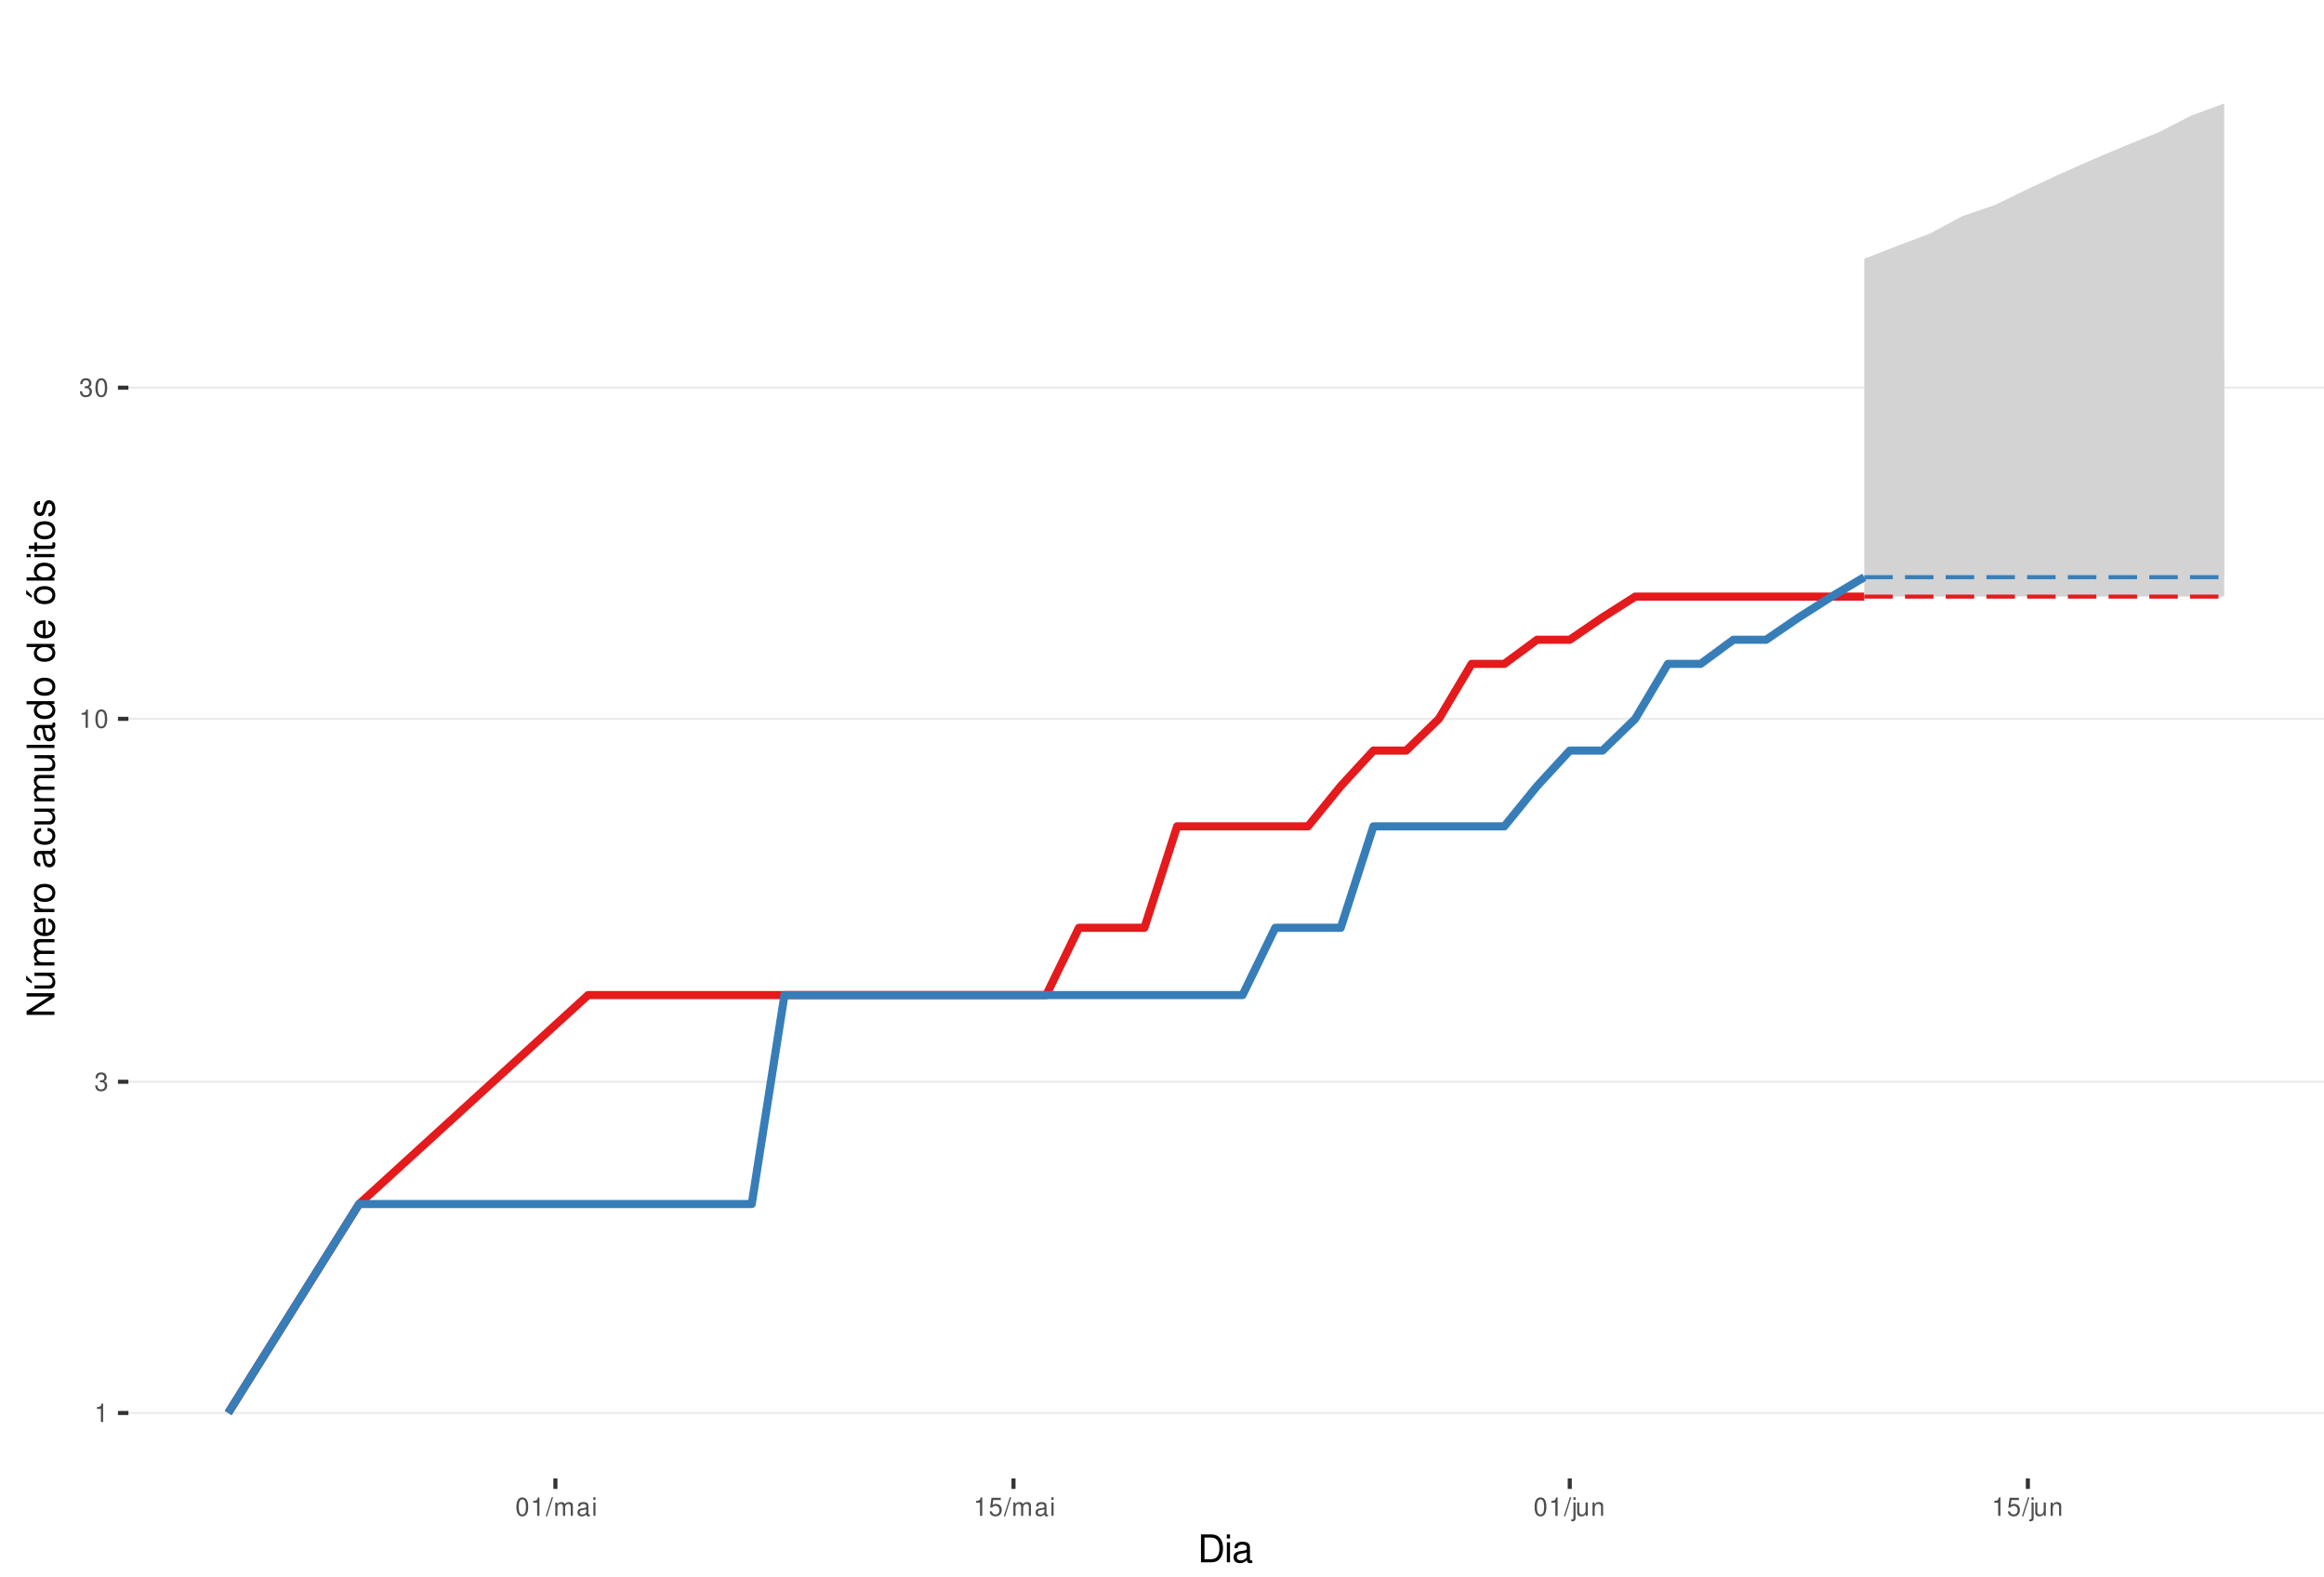
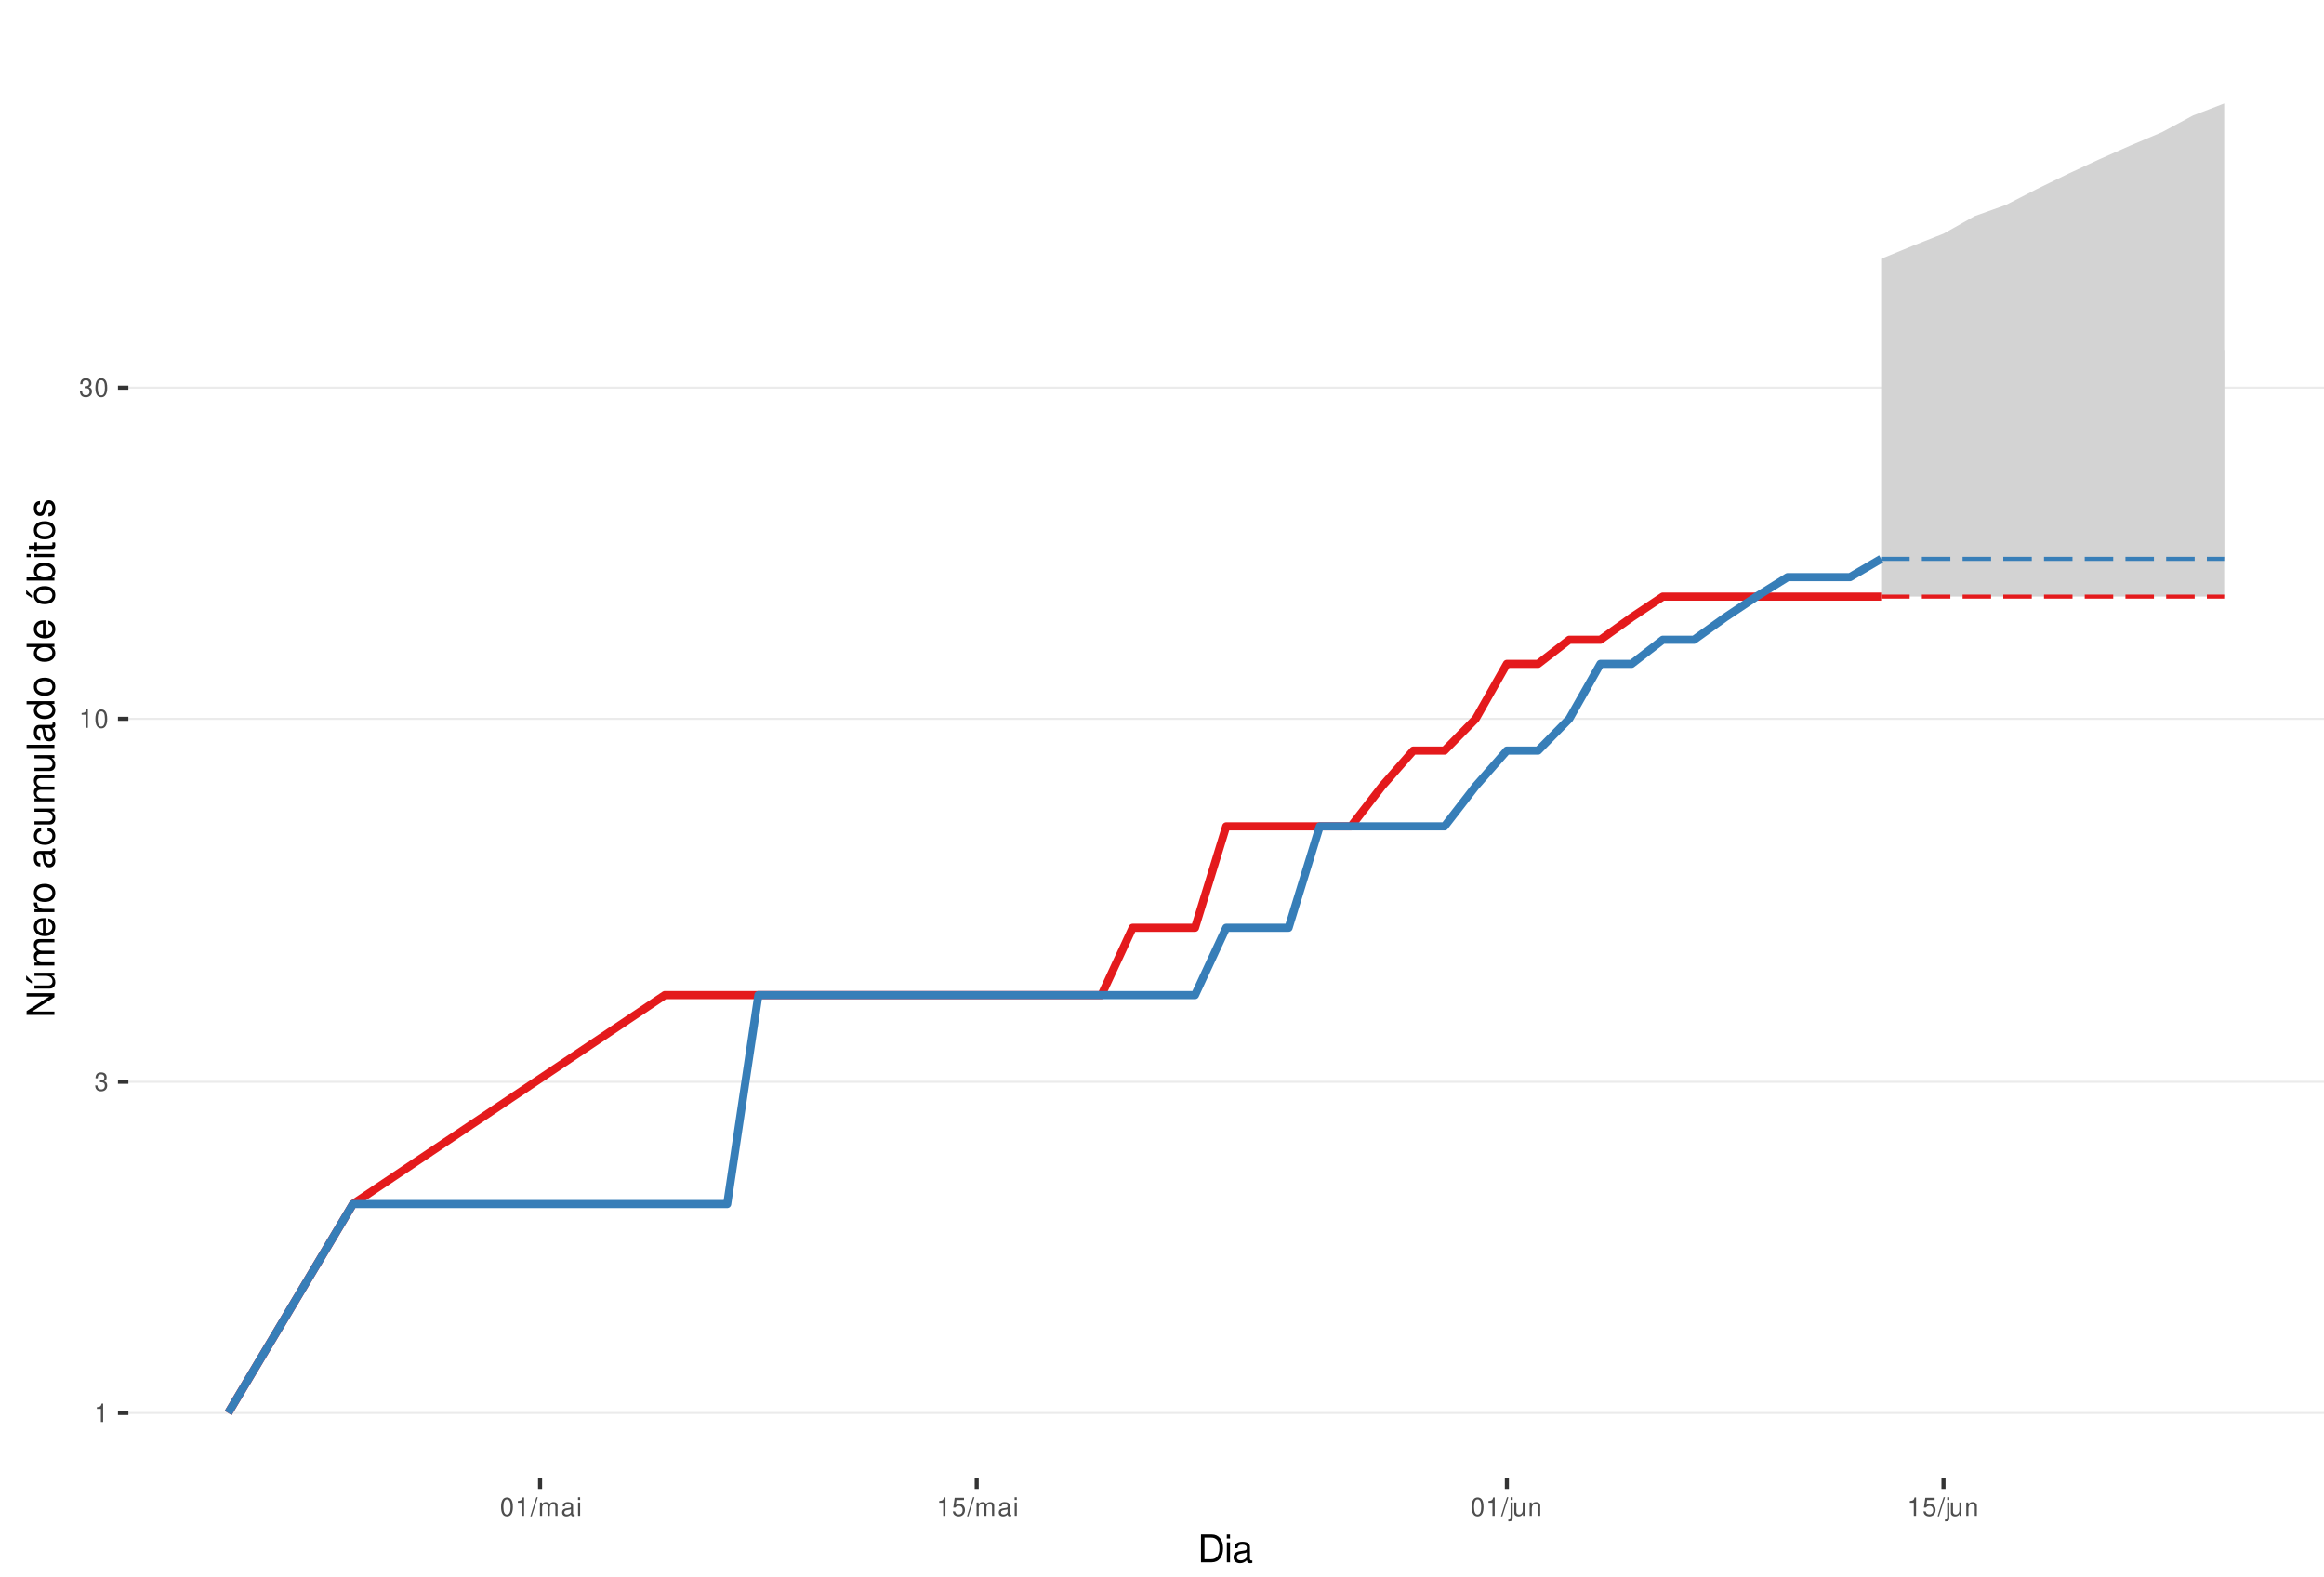
<svg xmlns="http://www.w3.org/2000/svg" xmlns:xlink="http://www.w3.org/1999/xlink" width="609pt" height="413pt" viewBox="0 0 609 413" version="1.1">
  <defs>
    <g>
      <symbol overflow="visible" id="glyph0-0">
        <path style="stroke:none;" d="" />
      </symbol>
      <symbol overflow="visible" id="glyph0-1">
        <path style="stroke:none;" d="M 1.719 -3.422 L 1.719 0 L 2.312 0 L 2.312 -4.812 L 1.922 -4.812 C 1.719 -4.078 1.578 -3.969 0.672 -3.859 L 0.672 -3.422 Z M 1.719 -3.422 " />
      </symbol>
      <symbol overflow="visible" id="glyph0-2">
        <path style="stroke:none;" d="M 1.469 -2.219 L 1.797 -2.219 C 2.422 -2.219 2.766 -1.922 2.766 -1.344 C 2.766 -0.734 2.406 -0.359 1.797 -0.359 C 1.156 -0.359 0.844 -0.688 0.797 -1.391 L 0.219 -1.391 C 0.234 -1.016 0.312 -0.766 0.422 -0.547 C 0.672 -0.078 1.125 0.156 1.766 0.156 C 2.75 0.156 3.375 -0.438 3.375 -1.344 C 3.375 -1.953 3.141 -2.297 2.562 -2.484 C 3.016 -2.672 3.234 -3 3.234 -3.484 C 3.234 -4.312 2.688 -4.812 1.797 -4.812 C 0.844 -4.812 0.328 -4.281 0.312 -3.266 L 0.906 -3.266 C 0.906 -3.547 0.938 -3.719 1 -3.875 C 1.141 -4.141 1.438 -4.297 1.797 -4.297 C 2.312 -4.297 2.625 -3.984 2.625 -3.469 C 2.625 -3.125 2.516 -2.922 2.25 -2.812 C 2.094 -2.75 1.875 -2.719 1.469 -2.703 Z M 1.469 -2.219 " />
      </symbol>
      <symbol overflow="visible" id="glyph0-3">
        <path style="stroke:none;" d="M 1.828 -4.812 C 1.391 -4.812 0.984 -4.609 0.75 -4.281 C 0.438 -3.859 0.281 -3.219 0.281 -2.328 C 0.281 -0.703 0.812 0.156 1.828 0.156 C 2.828 0.156 3.375 -0.703 3.375 -2.297 C 3.375 -3.219 3.234 -3.844 2.922 -4.281 C 2.672 -4.625 2.281 -4.812 1.828 -4.812 Z M 1.828 -4.297 C 2.469 -4.297 2.781 -3.641 2.781 -2.344 C 2.781 -0.969 2.469 -0.328 1.812 -0.328 C 1.203 -0.328 0.891 -1 0.891 -2.328 C 0.891 -3.641 1.203 -4.297 1.828 -4.297 Z M 1.828 -4.297 " />
      </symbol>
      <symbol overflow="visible" id="glyph0-4">
        <path style="stroke:none;" d="M 1.531 -4.859 L -0.047 0.141 L 0.312 0.141 L 1.891 -4.859 Z M 1.531 -4.859 " />
      </symbol>
      <symbol overflow="visible" id="glyph0-5">
        <path style="stroke:none;" d="M 0.469 -3.484 L 0.469 0 L 1.031 0 L 1.031 -2.188 C 1.031 -2.703 1.391 -3.109 1.844 -3.109 C 2.25 -3.109 2.484 -2.844 2.484 -2.406 L 2.484 0 L 3.047 0 L 3.047 -2.188 C 3.047 -2.703 3.422 -3.109 3.875 -3.109 C 4.266 -3.109 4.516 -2.844 4.516 -2.406 L 4.516 0 L 5.078 0 L 5.078 -2.609 C 5.078 -3.234 4.719 -3.594 4.062 -3.594 C 3.594 -3.594 3.312 -3.453 2.984 -3.062 C 2.781 -3.422 2.5 -3.594 2.047 -3.594 C 1.578 -3.594 1.266 -3.422 0.984 -3 L 0.984 -3.484 Z M 0.469 -3.484 " />
      </symbol>
      <symbol overflow="visible" id="glyph0-6">
        <path style="stroke:none;" d="M 3.562 -0.328 C 3.5 -0.312 3.469 -0.312 3.438 -0.312 C 3.25 -0.312 3.141 -0.406 3.141 -0.578 L 3.141 -2.641 C 3.141 -3.25 2.688 -3.594 1.828 -3.594 C 1.312 -3.594 0.906 -3.438 0.672 -3.188 C 0.516 -3 0.453 -2.797 0.438 -2.453 L 0.984 -2.453 C 1.031 -2.875 1.297 -3.078 1.812 -3.078 C 2.312 -3.078 2.594 -2.891 2.594 -2.562 L 2.594 -2.406 C 2.578 -2.172 2.469 -2.078 2.016 -2.031 C 1.219 -1.922 1.109 -1.891 0.891 -1.812 C 0.484 -1.641 0.281 -1.328 0.281 -0.875 C 0.281 -0.25 0.719 0.156 1.422 0.156 C 1.859 0.156 2.219 0 2.609 -0.359 C 2.656 0 2.828 0.156 3.188 0.156 C 3.297 0.156 3.375 0.141 3.562 0.094 Z M 2.594 -1.094 C 2.594 -0.906 2.531 -0.797 2.375 -0.641 C 2.141 -0.438 1.875 -0.328 1.547 -0.328 C 1.109 -0.328 0.859 -0.547 0.859 -0.891 C 0.859 -1.266 1.094 -1.438 1.703 -1.531 C 2.297 -1.609 2.406 -1.641 2.594 -1.719 Z M 2.594 -1.094 " />
      </symbol>
      <symbol overflow="visible" id="glyph0-7">
        <path style="stroke:none;" d="M 1 -3.484 L 0.453 -3.484 L 0.453 0 L 1 0 Z M 1 -4.859 L 0.438 -4.859 L 0.438 -4.156 L 1 -4.156 Z M 1 -4.859 " />
      </symbol>
      <symbol overflow="visible" id="glyph0-8">
        <path style="stroke:none;" d="M 3.172 -4.719 L 0.734 -4.719 L 0.375 -2.156 L 0.922 -2.156 C 1.188 -2.469 1.422 -2.594 1.797 -2.594 C 2.422 -2.594 2.812 -2.156 2.812 -1.453 C 2.812 -0.781 2.422 -0.359 1.781 -0.359 C 1.266 -0.359 0.953 -0.625 0.812 -1.156 L 0.234 -1.156 C 0.312 -0.766 0.375 -0.578 0.516 -0.406 C 0.781 -0.047 1.266 0.156 1.797 0.156 C 2.75 0.156 3.422 -0.547 3.422 -1.531 C 3.422 -2.469 2.797 -3.109 1.891 -3.109 C 1.562 -3.109 1.297 -3.016 1.016 -2.828 L 1.203 -4.141 L 3.172 -4.141 Z M 3.172 -4.719 " />
      </symbol>
      <symbol overflow="visible" id="glyph0-9">
        <path style="stroke:none;" d="M 0.469 -3.484 L 0.469 0.5 C 0.469 0.859 0.359 0.969 0.016 0.969 C -0.031 0.969 -0.047 0.969 -0.125 0.953 L -0.125 1.438 C -0.047 1.438 -0.016 1.453 0.062 1.453 C 0.688 1.453 1.016 1.203 1.016 0.719 L 1.016 -3.484 Z M 1.016 -4.859 L 0.469 -4.859 L 0.469 -4.156 L 1.016 -4.156 Z M 1.016 -4.859 " />
      </symbol>
      <symbol overflow="visible" id="glyph0-10">
        <path style="stroke:none;" d="M 3.203 0 L 3.203 -3.484 L 2.656 -3.484 L 2.656 -1.516 C 2.656 -0.797 2.281 -0.328 1.703 -0.328 C 1.266 -0.328 0.984 -0.594 0.984 -1.016 L 0.984 -3.484 L 0.438 -3.484 L 0.438 -0.797 C 0.438 -0.219 0.859 0.156 1.547 0.156 C 2.062 0.156 2.391 -0.031 2.703 -0.484 L 2.703 0 Z M 3.203 0 " />
      </symbol>
      <symbol overflow="visible" id="glyph0-11">
        <path style="stroke:none;" d="M 0.469 -3.484 L 0.469 0 L 1.031 0 L 1.031 -1.922 C 1.031 -2.641 1.391 -3.109 1.969 -3.109 C 2.406 -3.109 2.688 -2.828 2.688 -2.422 L 2.688 0 L 3.234 0 L 3.234 -2.641 C 3.234 -3.219 2.812 -3.594 2.141 -3.594 C 1.625 -3.594 1.281 -3.391 0.984 -2.906 L 0.984 -3.484 Z M 0.469 -3.484 " />
      </symbol>
      <symbol overflow="visible" id="glyph1-0">
        <path style="stroke:none;" d="" />
      </symbol>
      <symbol overflow="visible" id="glyph1-1">
        <path style="stroke:none;" d="M 0.891 0 L 3.703 0 C 5.547 0 6.672 -1.375 6.672 -3.656 C 6.672 -5.906 5.547 -7.297 3.703 -7.297 L 0.891 -7.297 Z M 1.812 -0.812 L 1.812 -6.469 L 3.547 -6.469 C 4.984 -6.469 5.734 -5.5 5.734 -3.641 C 5.734 -1.797 4.984 -0.812 3.547 -0.812 Z M 1.812 -0.812 " />
      </symbol>
      <symbol overflow="visible" id="glyph1-2">
        <path style="stroke:none;" d="M 1.5 -5.234 L 0.672 -5.234 L 0.672 0 L 1.5 0 Z M 1.5 -7.297 L 0.656 -7.297 L 0.656 -6.234 L 1.5 -6.234 Z M 1.5 -7.297 " />
      </symbol>
      <symbol overflow="visible" id="glyph1-3">
        <path style="stroke:none;" d="M 5.344 -0.484 C 5.266 -0.469 5.219 -0.469 5.172 -0.469 C 4.875 -0.469 4.719 -0.625 4.719 -0.875 L 4.719 -3.953 C 4.719 -4.891 4.047 -5.391 2.75 -5.391 C 1.984 -5.391 1.375 -5.172 1.016 -4.781 C 0.766 -4.516 0.672 -4.203 0.656 -3.688 L 1.484 -3.688 C 1.562 -4.328 1.938 -4.625 2.719 -4.625 C 3.484 -4.625 3.891 -4.344 3.891 -3.844 L 3.891 -3.625 C 3.875 -3.266 3.703 -3.125 3.016 -3.047 C 1.844 -2.891 1.656 -2.844 1.344 -2.719 C 0.734 -2.453 0.422 -2 0.422 -1.312 C 0.422 -0.375 1.078 0.234 2.141 0.234 C 2.797 0.234 3.328 0 3.922 -0.547 C 3.984 0 4.234 0.234 4.781 0.234 C 4.953 0.234 5.062 0.203 5.344 0.141 Z M 3.891 -1.656 C 3.891 -1.375 3.812 -1.203 3.562 -0.969 C 3.219 -0.656 2.812 -0.5 2.312 -0.5 C 1.672 -0.5 1.297 -0.812 1.297 -1.344 C 1.297 -1.891 1.656 -2.172 2.547 -2.297 C 3.438 -2.422 3.609 -2.453 3.891 -2.594 Z M 3.891 -1.656 " />
      </symbol>
      <symbol overflow="visible" id="glyph2-0">
        <path style="stroke:none;" d="" />
      </symbol>
      <symbol overflow="visible" id="glyph2-1">
        <path style="stroke:none;" d="M -7.297 -6.453 L -7.297 -5.578 L -1.328 -5.578 L -7.297 -1.766 L -7.297 -0.766 L 0 -0.766 L 0 -1.641 L -5.906 -1.641 L 0 -5.406 L 0 -6.453 Z M -7.297 -6.453 " />
      </symbol>
      <symbol overflow="visible" id="glyph2-2">
        <path style="stroke:none;" d="M 0 -4.812 L -5.234 -4.812 L -5.234 -3.984 L -2.266 -3.984 C -1.203 -3.984 -0.5 -3.438 -0.5 -2.562 C -0.5 -1.906 -0.906 -1.484 -1.531 -1.484 L -5.234 -1.484 L -5.234 -0.656 L -1.203 -0.656 C -0.328 -0.656 0.234 -1.297 0.234 -2.312 C 0.234 -3.094 -0.047 -3.578 -0.734 -4.062 L 0 -4.062 Z M -7.406 -2.953 L -5.922 -2 L -5.922 -2.594 L -7.406 -4.094 Z M -7.406 -2.953 " />
      </symbol>
      <symbol overflow="visible" id="glyph2-3">
        <path style="stroke:none;" d="M -5.234 -0.703 L 0 -0.703 L 0 -1.547 L -3.297 -1.547 C -4.047 -1.547 -4.656 -2.094 -4.656 -2.766 C -4.656 -3.391 -4.281 -3.734 -3.609 -3.734 L 0 -3.734 L 0 -4.578 L -3.297 -4.578 C -4.047 -4.578 -4.656 -5.125 -4.656 -5.812 C -4.656 -6.422 -4.266 -6.781 -3.609 -6.781 L 0 -6.781 L 0 -7.625 L -3.938 -7.625 C -4.875 -7.625 -5.391 -7.078 -5.391 -6.094 C -5.391 -5.406 -5.188 -4.984 -4.594 -4.484 C -5.156 -4.188 -5.391 -3.766 -5.391 -3.078 C -5.391 -2.375 -5.125 -1.906 -4.5 -1.469 L -5.234 -1.469 Z M -5.234 -0.703 " />
      </symbol>
      <symbol overflow="visible" id="glyph2-4">
        <path style="stroke:none;" d="M -2.344 -5.125 C -3.141 -5.125 -3.625 -5.062 -4.016 -4.922 C -4.875 -4.578 -5.391 -3.781 -5.391 -2.797 C -5.391 -1.344 -4.281 -0.406 -2.547 -0.406 C -0.812 -0.406 0.234 -1.297 0.234 -2.781 C 0.234 -3.984 -0.453 -4.812 -1.594 -5.016 L -1.594 -4.188 C -0.906 -3.953 -0.547 -3.484 -0.547 -2.812 C -0.547 -2.281 -0.781 -1.828 -1.219 -1.547 C -1.516 -1.344 -1.812 -1.281 -2.344 -1.266 Z M -3.016 -1.297 C -3.984 -1.359 -4.625 -1.953 -4.625 -2.797 C -4.625 -3.641 -3.953 -4.234 -3.016 -4.234 Z M -3.016 -1.297 " />
      </symbol>
      <symbol overflow="visible" id="glyph2-5">
        <path style="stroke:none;" d="M -5.234 -0.688 L 0 -0.688 L 0 -1.531 L -2.719 -1.531 C -3.984 -1.547 -4.547 -2.062 -4.516 -3.203 L -5.359 -3.203 C -5.375 -3.062 -5.391 -2.984 -5.391 -2.891 C -5.391 -2.344 -5.062 -1.938 -4.297 -1.453 L -5.234 -1.453 Z M -5.234 -0.688 " />
      </symbol>
      <symbol overflow="visible" id="glyph2-6">
        <path style="stroke:none;" d="M -5.391 -2.719 C -5.391 -1.234 -4.344 -0.359 -2.578 -0.359 C -0.812 -0.359 0.234 -1.234 0.234 -2.734 C 0.234 -4.203 -0.812 -5.094 -2.547 -5.094 C -4.359 -5.094 -5.391 -4.234 -5.391 -2.719 Z M -4.625 -2.734 C -4.625 -3.672 -3.844 -4.234 -2.547 -4.234 C -1.312 -4.234 -0.547 -3.656 -0.547 -2.734 C -0.547 -1.797 -1.312 -1.234 -2.578 -1.234 C -3.844 -1.234 -4.625 -1.797 -4.625 -2.734 Z M -4.625 -2.734 " />
      </symbol>
      <symbol overflow="visible" id="glyph2-7">
        <path style="stroke:none;" d="" />
      </symbol>
      <symbol overflow="visible" id="glyph2-8">
        <path style="stroke:none;" d="M -0.484 -5.344 C -0.469 -5.266 -0.469 -5.219 -0.469 -5.172 C -0.469 -4.875 -0.625 -4.719 -0.875 -4.719 L -3.953 -4.719 C -4.891 -4.719 -5.391 -4.047 -5.391 -2.75 C -5.391 -1.984 -5.172 -1.375 -4.781 -1.016 C -4.516 -0.766 -4.203 -0.672 -3.688 -0.656 L -3.688 -1.484 C -4.328 -1.562 -4.625 -1.938 -4.625 -2.719 C -4.625 -3.484 -4.344 -3.891 -3.844 -3.891 L -3.625 -3.891 C -3.266 -3.875 -3.125 -3.703 -3.047 -3.016 C -2.891 -1.844 -2.844 -1.656 -2.719 -1.344 C -2.453 -0.734 -2 -0.422 -1.312 -0.422 C -0.375 -0.422 0.234 -1.078 0.234 -2.141 C 0.234 -2.797 0 -3.328 -0.547 -3.922 C 0 -3.984 0.234 -4.234 0.234 -4.781 C 0.234 -4.953 0.203 -5.062 0.141 -5.344 Z M -1.656 -3.891 C -1.375 -3.891 -1.203 -3.812 -0.969 -3.562 C -0.656 -3.219 -0.5 -2.812 -0.5 -2.312 C -0.5 -1.672 -0.812 -1.297 -1.344 -1.297 C -1.891 -1.297 -2.172 -1.656 -2.297 -2.547 C -2.422 -3.438 -2.453 -3.609 -2.594 -3.891 Z M -1.656 -3.891 " />
      </symbol>
      <symbol overflow="visible" id="glyph2-9">
        <path style="stroke:none;" d="M -3.484 -4.703 C -3.984 -4.672 -4.312 -4.562 -4.609 -4.359 C -5.094 -4 -5.391 -3.375 -5.391 -2.641 C -5.391 -1.219 -4.266 -0.312 -2.531 -0.312 C -0.844 -0.312 0.234 -1.203 0.234 -2.625 C 0.234 -3.875 -0.516 -4.672 -1.797 -4.766 L -1.797 -3.938 C -0.953 -3.797 -0.547 -3.359 -0.547 -2.656 C -0.547 -1.734 -1.297 -1.188 -2.531 -1.188 C -3.844 -1.188 -4.625 -1.719 -4.625 -2.625 C -4.625 -3.328 -4.203 -3.766 -3.484 -3.875 Z M -3.484 -4.703 " />
      </symbol>
      <symbol overflow="visible" id="glyph2-10">
        <path style="stroke:none;" d="M 0 -4.812 L -5.234 -4.812 L -5.234 -3.984 L -2.266 -3.984 C -1.203 -3.984 -0.5 -3.438 -0.5 -2.562 C -0.5 -1.906 -0.906 -1.484 -1.531 -1.484 L -5.234 -1.484 L -5.234 -0.656 L -1.203 -0.656 C -0.328 -0.656 0.234 -1.297 0.234 -2.312 C 0.234 -3.094 -0.047 -3.578 -0.734 -4.062 L 0 -4.062 Z M 0 -4.812 " />
      </symbol>
      <symbol overflow="visible" id="glyph2-11">
        <path style="stroke:none;" d="M -7.297 -1.516 L -7.297 -0.688 L 0 -0.688 L 0 -1.516 Z M -7.297 -1.516 " />
      </symbol>
      <symbol overflow="visible" id="glyph2-12">
        <path style="stroke:none;" d="M -7.297 -4.953 L -7.297 -4.125 L -4.578 -4.125 C -5.109 -3.766 -5.391 -3.203 -5.391 -2.516 C -5.391 -1.156 -4.297 -0.266 -2.625 -0.266 C -0.859 -0.266 0.234 -1.125 0.234 -2.547 C 0.234 -3.266 -0.047 -3.766 -0.688 -4.203 L 0 -4.203 L 0 -4.953 Z M -4.609 -2.656 C -4.609 -3.547 -3.812 -4.125 -2.562 -4.125 C -1.344 -4.125 -0.547 -3.547 -0.547 -2.656 C -0.547 -1.734 -1.359 -1.125 -2.578 -1.125 C -3.797 -1.125 -4.609 -1.734 -4.609 -2.656 Z M -4.609 -2.656 " />
      </symbol>
      <symbol overflow="visible" id="glyph2-13">
        <path style="stroke:none;" d="M -5.391 -2.719 C -5.391 -1.234 -4.344 -0.359 -2.578 -0.359 C -0.812 -0.359 0.234 -1.234 0.234 -2.734 C 0.234 -4.203 -0.812 -5.094 -2.547 -5.094 C -4.359 -5.094 -5.391 -4.234 -5.391 -2.719 Z M -4.625 -2.734 C -4.625 -3.672 -3.844 -4.234 -2.547 -4.234 C -1.312 -4.234 -0.547 -3.656 -0.547 -2.734 C -0.547 -1.797 -1.312 -1.234 -2.578 -1.234 C -3.844 -1.234 -4.625 -1.797 -4.625 -2.734 Z M -7.406 -2.984 L -5.922 -2.016 L -5.922 -2.625 L -7.406 -4.109 Z M -7.406 -2.984 " />
      </symbol>
      <symbol overflow="visible" id="glyph2-14">
        <path style="stroke:none;" d="M -7.297 -0.547 L 0 -0.547 L 0 -1.297 L -0.672 -1.297 C -0.062 -1.688 0.234 -2.219 0.234 -2.953 C 0.234 -4.328 -0.906 -5.234 -2.641 -5.234 C -4.344 -5.234 -5.391 -4.375 -5.391 -2.984 C -5.391 -2.266 -5.125 -1.766 -4.531 -1.375 L -7.297 -1.375 Z M -4.609 -2.828 C -4.609 -3.766 -3.797 -4.359 -2.547 -4.359 C -1.359 -4.359 -0.547 -3.734 -0.547 -2.828 C -0.547 -1.938 -1.344 -1.375 -2.578 -1.375 C -3.812 -1.375 -4.609 -1.938 -4.609 -2.828 Z M -4.609 -2.828 " />
      </symbol>
      <symbol overflow="visible" id="glyph2-15">
        <path style="stroke:none;" d="M -5.234 -1.5 L -5.234 -0.672 L 0 -0.672 L 0 -1.5 Z M -7.297 -1.5 L -7.297 -0.656 L -6.234 -0.656 L -6.234 -1.5 Z M -7.297 -1.5 " />
      </symbol>
      <symbol overflow="visible" id="glyph2-16">
        <path style="stroke:none;" d="M -5.234 -2.547 L -5.234 -1.688 L -6.688 -1.688 L -6.688 -0.844 L -5.234 -0.844 L -5.234 -0.141 L -4.562 -0.141 L -4.562 -0.844 L -0.594 -0.844 C -0.062 -0.844 0.234 -1.203 0.234 -1.859 C 0.234 -2.078 0.203 -2.266 0.156 -2.547 L -0.547 -2.547 C -0.516 -2.422 -0.5 -2.312 -0.5 -2.141 C -0.5 -1.781 -0.594 -1.688 -0.969 -1.688 L -4.562 -1.688 L -4.562 -2.547 Z M -5.234 -2.547 " />
      </symbol>
      <symbol overflow="visible" id="glyph2-17">
        <path style="stroke:none;" d="M -3.781 -4.375 C -4.812 -4.375 -5.391 -3.688 -5.391 -2.484 C -5.391 -1.266 -4.766 -0.469 -3.797 -0.469 C -2.969 -0.469 -2.578 -0.891 -2.281 -2.125 L -2.094 -2.906 C -1.953 -3.484 -1.734 -3.719 -1.375 -3.719 C -0.875 -3.719 -0.547 -3.234 -0.547 -2.5 C -0.547 -2.047 -0.672 -1.672 -0.891 -1.453 C -1.047 -1.328 -1.188 -1.266 -1.562 -1.219 L -1.562 -0.344 C -0.344 -0.375 0.234 -1.062 0.234 -2.438 C 0.234 -3.75 -0.422 -4.594 -1.438 -4.594 C -2.203 -4.594 -2.641 -4.156 -2.891 -3.109 L -3.078 -2.312 C -3.234 -1.625 -3.453 -1.344 -3.828 -1.344 C -4.312 -1.344 -4.625 -1.766 -4.625 -2.453 C -4.625 -3.125 -4.328 -3.484 -3.781 -3.5 Z M -3.781 -4.375 " />
      </symbol>
    </g>
    <clipPath id="clip1">
      <path d="M 33.645 9.961 L 609 9.961 L 609 387.328 L 33.645 387.328 Z M 33.645 9.961 " />
    </clipPath>
    <clipPath id="clip2">
      <path d="M 33.645 369 L 609 369 L 609 371 L 33.645 371 Z M 33.645 369 " />
    </clipPath>
    <clipPath id="clip3">
      <path d="M 33.645 283 L 609 283 L 609 284 L 33.645 284 Z M 33.645 283 " />
    </clipPath>
    <clipPath id="clip4">
      <path d="M 33.645 188 L 609 188 L 609 189 L 33.645 189 Z M 33.645 188 " />
    </clipPath>
    <clipPath id="clip5">
      <path d="M 33.645 101 L 609 101 L 609 102 L 33.645 102 Z M 33.645 101 " />
    </clipPath>
  </defs>
  <g id="surface235">
    <rect x="0" y="0" width="609" height="413" style="fill:rgb(100%,100%,100%);fill-opacity:1;stroke:none;" />
    <rect x="0" y="0" width="609" height="413" style="fill:rgb(100%,100%,100%);fill-opacity:1;stroke:none;" />
    <path style="fill:none;stroke-width:1.067;stroke-linecap:round;stroke-linejoin:round;stroke:rgb(100%,100%,100%);stroke-opacity:1;stroke-miterlimit:10;" d="M 0 413 L 609 413 L 609 0 L 0 0 Z M 0 413 " />
    <g clip-path="url(#clip1)" clip-rule="nonzero">
      <path style=" stroke:none;fill-rule:nonzero;fill:rgb(100%,100%,100%);fill-opacity:1;" d="M 33.645 387.328 L 609 387.328 L 609 9.961 L 33.645 9.961 Z M 33.645 387.328 " />
    </g>
    <g clip-path="url(#clip2)" clip-rule="nonzero">
      <path style="fill:none;stroke-width:0.533;stroke-linecap:butt;stroke-linejoin:round;stroke:rgb(92.157%,92.157%,92.157%);stroke-opacity:1;stroke-miterlimit:10;" d="M 33.645 370.176 L 609 370.176 " />
    </g>
    <g clip-path="url(#clip3)" clip-rule="nonzero">
      <path style="fill:none;stroke-width:0.533;stroke-linecap:butt;stroke-linejoin:round;stroke:rgb(92.157%,92.157%,92.157%);stroke-opacity:1;stroke-miterlimit:10;" d="M 33.645 283.41 L 609 283.41 " />
    </g>
    <g clip-path="url(#clip4)" clip-rule="nonzero">
      <path style="fill:none;stroke-width:0.533;stroke-linecap:butt;stroke-linejoin:round;stroke:rgb(92.157%,92.157%,92.157%);stroke-opacity:1;stroke-miterlimit:10;" d="M 33.645 188.324 L 609 188.324 " />
    </g>
    <g clip-path="url(#clip5)" clip-rule="nonzero">
      <path style="fill:none;stroke-width:0.533;stroke-linecap:butt;stroke-linejoin:round;stroke:rgb(92.157%,92.157%,92.157%);stroke-opacity:1;stroke-miterlimit:10;" d="M 33.645 101.559 L 609 101.559 " />
    </g>
-     <path style="fill:none;stroke-width:2.134;stroke-linecap:butt;stroke-linejoin:round;stroke:rgb(89.412%,10.196%,10.98%);stroke-opacity:1;stroke-miterlimit:10;" d="M 59.797 370.176 L 94.098 315.434 L 154.117 260.691 L 274.164 260.691 L 282.738 243.066 L 299.887 243.066 L 308.461 216.492 L 342.758 216.492 L 351.332 205.949 L 359.906 196.645 L 368.484 196.645 L 377.059 188.324 L 385.633 173.926 L 394.207 173.926 L 402.781 167.605 L 411.355 167.605 L 419.93 161.75 L 428.504 156.301 L 488.527 156.301 " />
-     <path style=" stroke:none;fill-rule:nonzero;fill:rgb(82.745%,82.745%,82.745%);fill-opacity:1;" d="M 488.527 67.801 L 497.102 64.441 L 505.676 61.215 L 514.25 56.613 L 522.824 53.688 L 531.398 49.496 L 539.973 45.512 L 548.551 41.719 L 557.125 38.102 L 565.699 34.645 L 574.273 30.254 L 582.848 27.117 L 582.848 156.301 L 488.527 156.301 Z M 488.527 67.801 " />
-     <path style="fill:none;stroke-width:1.067;stroke-linecap:butt;stroke-linejoin:round;stroke:rgb(89.412%,10.196%,10.98%);stroke-opacity:1;stroke-dasharray:7.469,3.201;stroke-miterlimit:10;" d="M 488.527 156.301 L 582.848 156.301 " />
-     <path style="fill:none;stroke-width:2.134;stroke-linecap:butt;stroke-linejoin:round;stroke:rgb(21.569%,49.412%,72.157%);stroke-opacity:1;stroke-miterlimit:10;" d="M 59.797 370.176 L 94.098 315.434 L 196.992 315.434 L 205.566 260.691 L 325.609 260.691 L 334.184 243.066 L 351.332 243.066 L 359.906 216.492 L 394.207 216.492 L 402.781 205.949 L 411.355 196.645 L 419.93 196.645 L 428.504 188.324 L 437.078 173.926 L 445.652 173.926 L 454.23 167.605 L 462.805 167.605 L 471.379 161.75 L 479.953 156.301 L 488.527 151.207 " />
-     <path style=" stroke:none;fill-rule:nonzero;fill:rgb(82.745%,82.745%,82.745%);fill-opacity:1;" d="M 488.527 151.207 L 497.102 141.902 L 505.676 133.582 L 514.25 126.055 L 522.824 119.184 L 531.398 112.863 L 539.973 107.008 L 548.551 101.559 L 557.125 98.969 L 565.699 96.461 L 574.273 94.031 L 582.848 94.031 L 582.848 151.207 Z M 488.527 151.207 " />
-     <path style="fill:none;stroke-width:1.067;stroke-linecap:butt;stroke-linejoin:round;stroke:rgb(21.569%,49.412%,72.157%);stroke-opacity:1;stroke-dasharray:7.469,3.201;stroke-miterlimit:10;" d="M 488.527 151.207 L 582.848 151.207 " />
+     <path style=" stroke:none;fill-rule:nonzero;fill:rgb(82.745%,82.745%,82.745%);fill-opacity:1;" d="M 492.949 67.801 L 501.121 64.441 L 509.293 61.215 L 517.465 56.613 L 525.641 53.688 L 533.812 49.496 L 541.984 45.512 L 550.156 41.719 L 558.328 38.102 L 566.504 34.645 L 574.676 30.254 L 582.848 27.117 L 582.848 156.301 L 492.949 156.301 Z M 492.949 67.801 " />
+     <path style=" stroke:none;fill-rule:nonzero;fill:rgb(82.745%,82.745%,82.745%);fill-opacity:1;" d="M 492.949 146.418 L 501.121 137.633 L 509.293 129.73 L 517.465 122.543 L 525.641 115.961 L 533.812 109.883 L 541.984 104.238 L 550.156 98.969 L 558.328 96.461 L 566.504 94.031 L 574.676 91.676 L 582.848 91.676 L 582.848 146.418 Z M 492.949 146.418 " />
+     <path style="fill:none;stroke-width:2.134;stroke-linecap:butt;stroke-linejoin:round;stroke:rgb(89.412%,10.196%,10.98%);stroke-opacity:1;stroke-miterlimit:10;" d="M 59.797 370.176 L 92.488 315.434 L 174.215 260.691 L 288.633 260.691 L 296.805 243.066 L 313.148 243.066 L 321.324 216.492 L 354.012 216.492 L 362.188 205.949 L 370.359 196.645 L 378.531 196.645 L 386.703 188.324 L 394.875 173.926 L 403.051 173.926 L 411.223 167.605 L 419.395 167.605 L 427.566 161.75 L 435.738 156.301 L 492.949 156.301 " />
+     <path style="fill:none;stroke-width:1.067;stroke-linecap:butt;stroke-linejoin:round;stroke:rgb(89.412%,10.196%,10.98%);stroke-opacity:1;stroke-dasharray:7.469,3.201;stroke-miterlimit:10;" d="M 492.949 156.301 L 582.848 156.301 " />
+     <path style="fill:none;stroke-width:2.134;stroke-linecap:butt;stroke-linejoin:round;stroke:rgb(21.569%,49.412%,72.157%);stroke-opacity:1;stroke-miterlimit:10;" d="M 59.797 370.176 L 92.488 315.434 L 190.559 315.434 L 198.734 260.691 L 313.148 260.691 L 321.324 243.066 L 337.668 243.066 L 345.84 216.492 L 378.531 216.492 L 386.703 205.949 L 394.875 196.645 L 403.051 196.645 L 411.223 188.324 L 419.395 173.926 L 427.566 173.926 L 435.738 167.605 L 443.914 167.605 L 452.086 161.75 L 460.258 156.301 L 468.43 151.207 L 484.777 151.207 L 492.949 146.418 " />
+     <path style="fill:none;stroke-width:1.067;stroke-linecap:butt;stroke-linejoin:round;stroke:rgb(21.569%,49.412%,72.157%);stroke-opacity:1;stroke-dasharray:7.469,3.201;stroke-miterlimit:10;" d="M 492.949 146.418 L 582.848 146.418 " />
    <g style="fill:rgb(30.196%,30.196%,30.196%);fill-opacity:1;">
      <use xlink:href="#glyph0-1" x="24.715" y="372.523" />
    </g>
    <g style="fill:rgb(30.196%,30.196%,30.196%);fill-opacity:1;">
      <use xlink:href="#glyph0-2" x="24.715" y="285.758" />
    </g>
    <g style="fill:rgb(30.196%,30.196%,30.196%);fill-opacity:1;">
      <use xlink:href="#glyph0-1" x="20.715" y="190.672" />
      <use xlink:href="#glyph0-3" x="24.715" y="190.672" />
    </g>
    <g style="fill:rgb(30.196%,30.196%,30.196%);fill-opacity:1;">
      <use xlink:href="#glyph0-2" x="20.715" y="103.906" />
      <use xlink:href="#glyph0-3" x="24.715" y="103.906" />
    </g>
    <path style="fill:none;stroke-width:1.067;stroke-linecap:butt;stroke-linejoin:round;stroke:rgb(20%,20%,20%);stroke-opacity:1;stroke-miterlimit:10;" d="M 30.906 370.176 L 33.645 370.176 " />
    <path style="fill:none;stroke-width:1.067;stroke-linecap:butt;stroke-linejoin:round;stroke:rgb(20%,20%,20%);stroke-opacity:1;stroke-miterlimit:10;" d="M 30.906 283.41 L 33.645 283.41 " />
    <path style="fill:none;stroke-width:1.067;stroke-linecap:butt;stroke-linejoin:round;stroke:rgb(20%,20%,20%);stroke-opacity:1;stroke-miterlimit:10;" d="M 30.906 188.324 L 33.645 188.324 " />
    <path style="fill:none;stroke-width:1.067;stroke-linecap:butt;stroke-linejoin:round;stroke:rgb(20%,20%,20%);stroke-opacity:1;stroke-miterlimit:10;" d="M 30.906 101.559 L 33.645 101.559 " />
-     <path style="fill:none;stroke-width:1.067;stroke-linecap:butt;stroke-linejoin:round;stroke:rgb(20%,20%,20%);stroke-opacity:1;stroke-miterlimit:10;" d="M 145.543 390.07 L 145.543 387.328 " />
-     <path style="fill:none;stroke-width:1.067;stroke-linecap:butt;stroke-linejoin:round;stroke:rgb(20%,20%,20%);stroke-opacity:1;stroke-miterlimit:10;" d="M 265.586 390.07 L 265.586 387.328 " />
-     <path style="fill:none;stroke-width:1.067;stroke-linecap:butt;stroke-linejoin:round;stroke:rgb(20%,20%,20%);stroke-opacity:1;stroke-miterlimit:10;" d="M 411.355 390.07 L 411.355 387.328 " />
-     <path style="fill:none;stroke-width:1.067;stroke-linecap:butt;stroke-linejoin:round;stroke:rgb(20%,20%,20%);stroke-opacity:1;stroke-miterlimit:10;" d="M 531.398 390.07 L 531.398 387.328 " />
-     <g style="fill:rgb(30.196%,30.196%,30.196%);fill-opacity:1;">
-       <use xlink:href="#glyph0-3" x="135.043" y="397.109" />
-       <use xlink:href="#glyph0-1" x="139.043" y="397.109" />
-       <use xlink:href="#glyph0-4" x="143.043" y="397.109" />
-       <use xlink:href="#glyph0-5" x="145.043" y="397.109" />
-       <use xlink:href="#glyph0-6" x="151.043" y="397.109" />
-       <use xlink:href="#glyph0-7" x="155.043" y="397.109" />
-     </g>
-     <g style="fill:rgb(30.196%,30.196%,30.196%);fill-opacity:1;">
-       <use xlink:href="#glyph0-1" x="255.086" y="397.109" />
-       <use xlink:href="#glyph0-8" x="259.086" y="397.109" />
-       <use xlink:href="#glyph0-4" x="263.086" y="397.109" />
-       <use xlink:href="#glyph0-5" x="265.086" y="397.109" />
-       <use xlink:href="#glyph0-6" x="271.086" y="397.109" />
-       <use xlink:href="#glyph0-7" x="275.086" y="397.109" />
-     </g>
-     <g style="fill:rgb(30.196%,30.196%,30.196%);fill-opacity:1;">
-       <use xlink:href="#glyph0-3" x="401.855" y="397.109" />
-       <use xlink:href="#glyph0-1" x="405.855" y="397.109" />
-       <use xlink:href="#glyph0-4" x="409.855" y="397.109" />
-       <use xlink:href="#glyph0-9" x="411.855" y="397.109" />
-       <use xlink:href="#glyph0-10" x="412.855" y="397.109" />
-       <use xlink:href="#glyph0-11" x="416.855" y="397.109" />
-     </g>
-     <g style="fill:rgb(30.196%,30.196%,30.196%);fill-opacity:1;">
-       <use xlink:href="#glyph0-1" x="521.898" y="397.109" />
-       <use xlink:href="#glyph0-8" x="525.898" y="397.109" />
-       <use xlink:href="#glyph0-4" x="529.898" y="397.109" />
-       <use xlink:href="#glyph0-9" x="531.898" y="397.109" />
-       <use xlink:href="#glyph0-10" x="532.898" y="397.109" />
-       <use xlink:href="#glyph0-11" x="536.898" y="397.109" />
+     <path style="fill:none;stroke-width:1.067;stroke-linecap:butt;stroke-linejoin:round;stroke:rgb(20%,20%,20%);stroke-opacity:1;stroke-miterlimit:10;" d="M 141.523 390.07 L 141.523 387.328 " />
+     <path style="fill:none;stroke-width:1.067;stroke-linecap:butt;stroke-linejoin:round;stroke:rgb(20%,20%,20%);stroke-opacity:1;stroke-miterlimit:10;" d="M 255.941 390.07 L 255.941 387.328 " />
+     <path style="fill:none;stroke-width:1.067;stroke-linecap:butt;stroke-linejoin:round;stroke:rgb(20%,20%,20%);stroke-opacity:1;stroke-miterlimit:10;" d="M 394.875 390.07 L 394.875 387.328 " />
+     <path style="fill:none;stroke-width:1.067;stroke-linecap:butt;stroke-linejoin:round;stroke:rgb(20%,20%,20%);stroke-opacity:1;stroke-miterlimit:10;" d="M 509.293 390.07 L 509.293 387.328 " />
+     <g style="fill:rgb(30.196%,30.196%,30.196%);fill-opacity:1;">
+       <use xlink:href="#glyph0-3" x="131.023" y="397.109" />
+       <use xlink:href="#glyph0-1" x="135.023" y="397.109" />
+       <use xlink:href="#glyph0-4" x="139.023" y="397.109" />
+       <use xlink:href="#glyph0-5" x="141.023" y="397.109" />
+       <use xlink:href="#glyph0-6" x="147.023" y="397.109" />
+       <use xlink:href="#glyph0-7" x="151.023" y="397.109" />
+     </g>
+     <g style="fill:rgb(30.196%,30.196%,30.196%);fill-opacity:1;">
+       <use xlink:href="#glyph0-1" x="245.441" y="397.109" />
+       <use xlink:href="#glyph0-8" x="249.441" y="397.109" />
+       <use xlink:href="#glyph0-4" x="253.441" y="397.109" />
+       <use xlink:href="#glyph0-5" x="255.441" y="397.109" />
+       <use xlink:href="#glyph0-6" x="261.441" y="397.109" />
+       <use xlink:href="#glyph0-7" x="265.441" y="397.109" />
+     </g>
+     <g style="fill:rgb(30.196%,30.196%,30.196%);fill-opacity:1;">
+       <use xlink:href="#glyph0-3" x="385.375" y="397.109" />
+       <use xlink:href="#glyph0-1" x="389.375" y="397.109" />
+       <use xlink:href="#glyph0-4" x="393.375" y="397.109" />
+       <use xlink:href="#glyph0-9" x="395.375" y="397.109" />
+       <use xlink:href="#glyph0-10" x="396.375" y="397.109" />
+       <use xlink:href="#glyph0-11" x="400.375" y="397.109" />
+     </g>
+     <g style="fill:rgb(30.196%,30.196%,30.196%);fill-opacity:1;">
+       <use xlink:href="#glyph0-1" x="499.793" y="397.109" />
+       <use xlink:href="#glyph0-8" x="503.793" y="397.109" />
+       <use xlink:href="#glyph0-4" x="507.793" y="397.109" />
+       <use xlink:href="#glyph0-9" x="509.793" y="397.109" />
+       <use xlink:href="#glyph0-10" x="510.793" y="397.109" />
+       <use xlink:href="#glyph0-11" x="514.793" y="397.109" />
    </g>
    <g style="fill:rgb(0%,0%,0%);fill-opacity:1;">
      <use xlink:href="#glyph1-1" x="313.824" y="409.29" />
      <use xlink:href="#glyph1-2" x="320.824" y="409.29" />
      <use xlink:href="#glyph1-3" x="322.824" y="409.29" />
    </g>
    <g style="fill:rgb(0%,0%,0%);fill-opacity:1;">
      <use xlink:href="#glyph2-1" x="14.263" y="266.645" />
      <use xlink:href="#glyph2-2" x="14.263" y="259.645" />
      <use xlink:href="#glyph2-3" x="14.263" y="253.645" />
      <use xlink:href="#glyph2-4" x="14.263" y="245.645" />
      <use xlink:href="#glyph2-5" x="14.263" y="239.645" />
      <use xlink:href="#glyph2-6" x="14.263" y="236.645" />
      <use xlink:href="#glyph2-7" x="14.263" y="230.645" />
      <use xlink:href="#glyph2-8" x="14.263" y="227.645" />
      <use xlink:href="#glyph2-9" x="14.263" y="221.645" />
      <use xlink:href="#glyph2-10" x="14.263" y="216.645" />
      <use xlink:href="#glyph2-3" x="14.263" y="210.645" />
      <use xlink:href="#glyph2-10" x="14.263" y="202.645" />
      <use xlink:href="#glyph2-11" x="14.263" y="196.645" />
      <use xlink:href="#glyph2-8" x="14.263" y="194.645" />
      <use xlink:href="#glyph2-12" x="14.263" y="188.645" />
      <use xlink:href="#glyph2-6" x="14.263" y="182.645" />
      <use xlink:href="#glyph2-7" x="14.263" y="176.645" />
      <use xlink:href="#glyph2-12" x="14.263" y="173.645" />
      <use xlink:href="#glyph2-4" x="14.263" y="167.645" />
      <use xlink:href="#glyph2-7" x="14.263" y="161.645" />
      <use xlink:href="#glyph2-13" x="14.263" y="158.645" />
      <use xlink:href="#glyph2-14" x="14.263" y="152.645" />
      <use xlink:href="#glyph2-15" x="14.263" y="146.645" />
      <use xlink:href="#glyph2-16" x="14.263" y="144.645" />
      <use xlink:href="#glyph2-6" x="14.263" y="141.645" />
      <use xlink:href="#glyph2-17" x="14.263" y="135.645" />
    </g>
  </g>
</svg>
